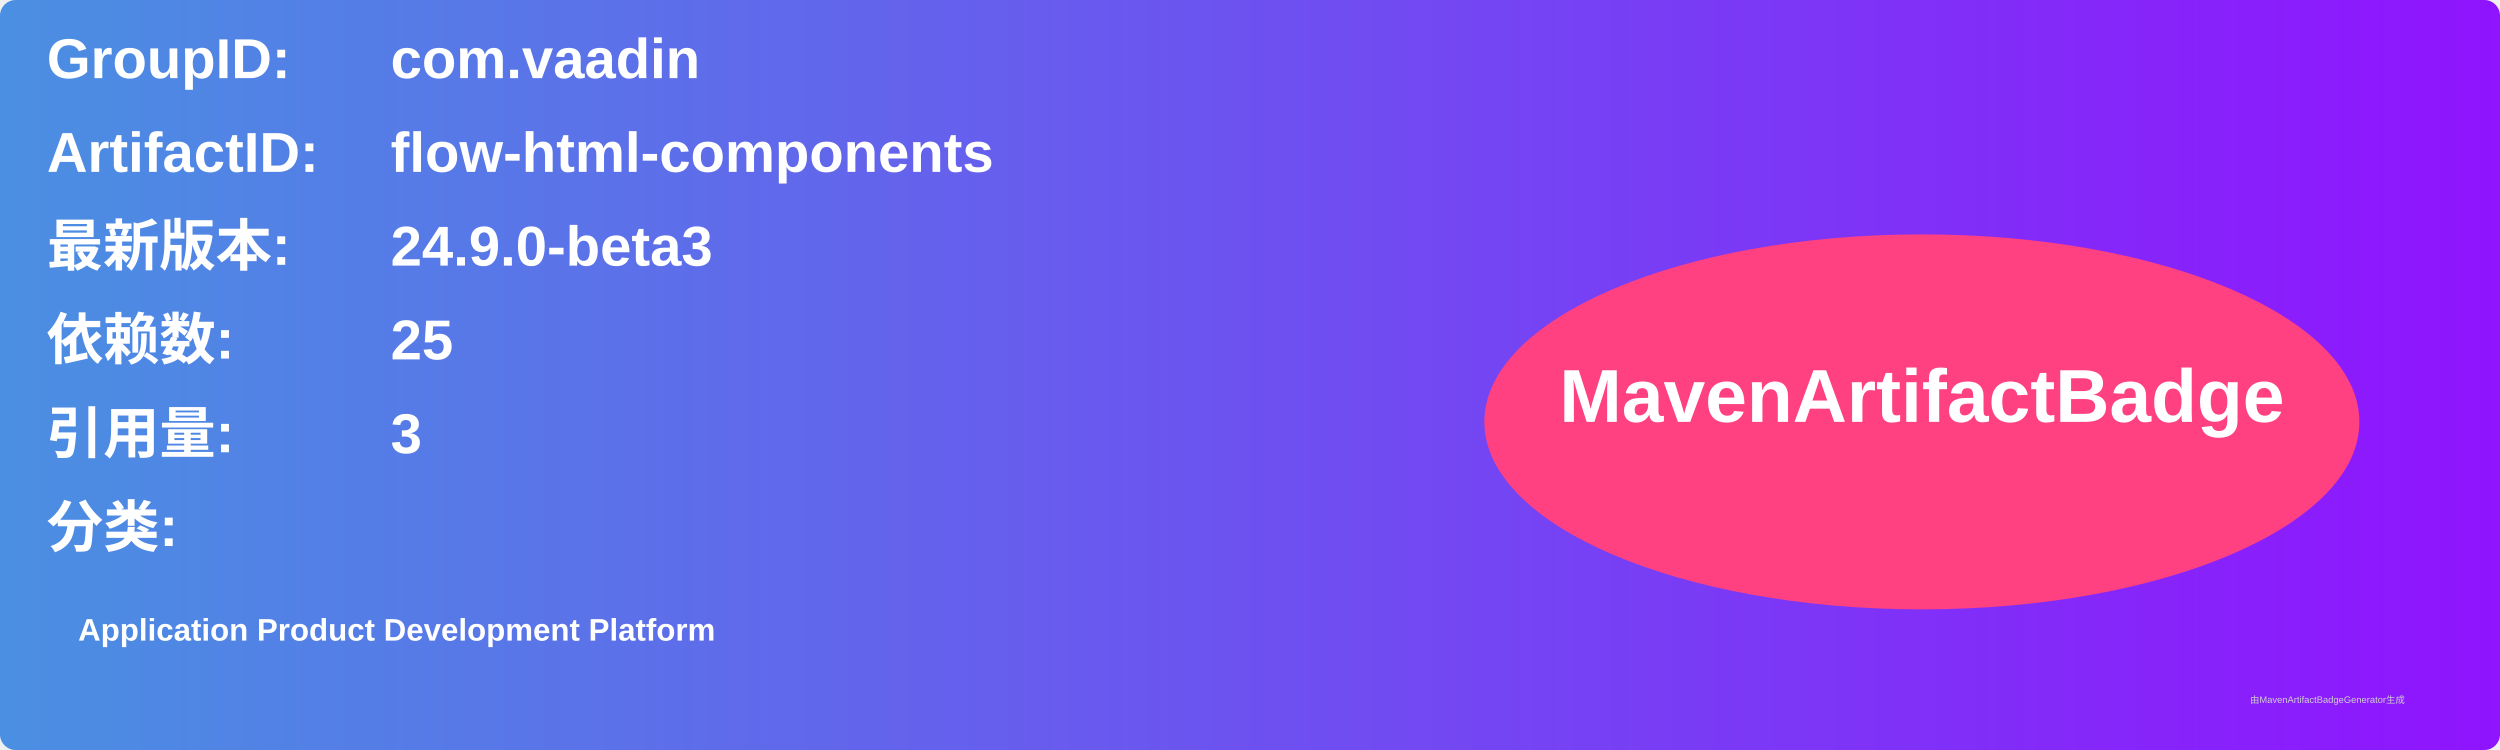
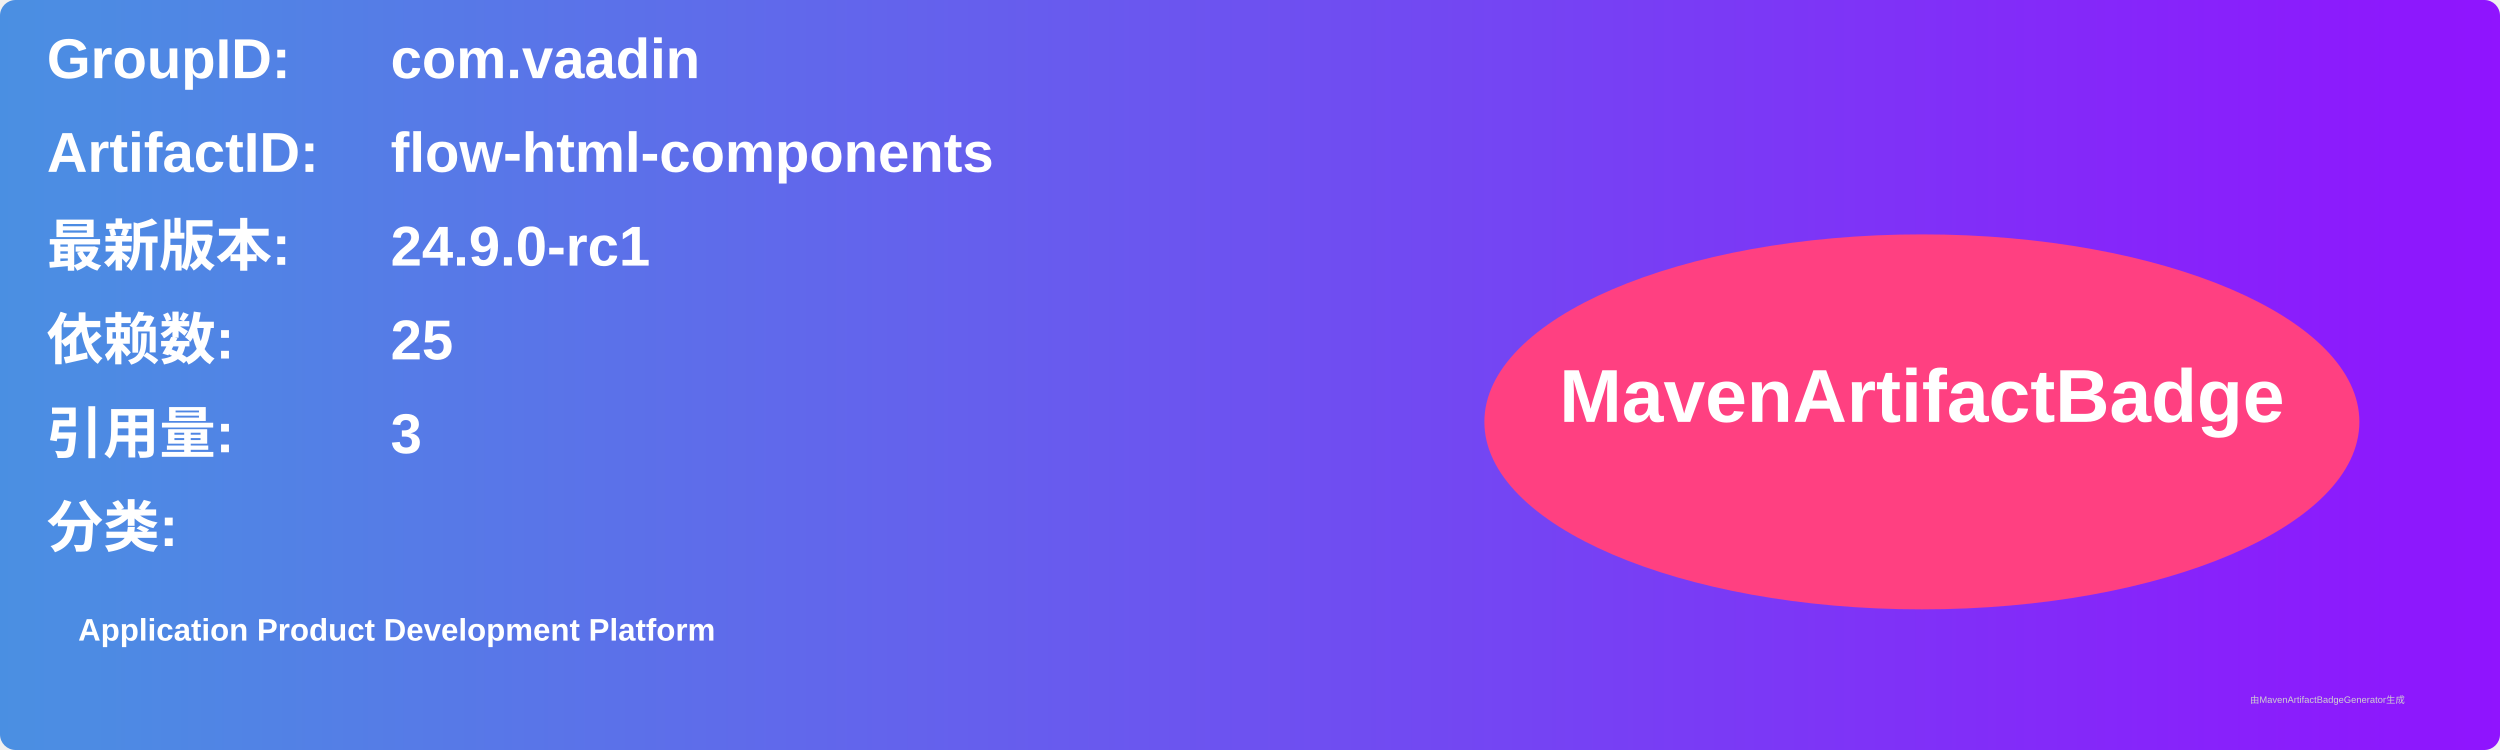
<svg xmlns="http://www.w3.org/2000/svg" width="800" height="240" viewBox="0 0 800 240">
  <linearGradient id="grad" x1="0%" y1="0%" x2="100%" y2="0%">
    <stop offset="0%" stop-color="#4a90e2" />
    <stop offset="100%" stop-color="#9013fe" />
  </linearGradient>
  <rect width="100%" height="100%" rx="5" ry="5" fill="url(#grad)" />
  <g transform="translate(15, 15)">
    <text x="0" y="10" font-family="Arial" font-size="18" fill="white" font-weight="bold" width="260">GroupID:</text>
    <text x="110" y="10" font-family="Arial" font-size="18" fill="white" font-weight="bold" width="460">com.vaadin</text>
    <text x="0" y="40" font-family="Arial" font-size="18" fill="white" font-weight="bold" width="260">ArtifactID:</text>
    <text x="110" y="40" font-family="Arial" font-size="18" fill="white" font-weight="bold" width="460">flow-html-components</text>
    <text x="0" y="70" font-family="Arial" font-size="18" fill="white" font-weight="bold">最新版本:</text>
    <text x="110" y="70" font-family="Arial" font-size="18" fill="white" font-weight="bold">
-       <tspan font-weight="bold">24.9.0-beta3</tspan>
+       <tspan font-weight="bold">24.9.0-rc1</tspan>
    </text>
    <text x="0" y="100" font-family="Arial" font-size="18" fill="white" font-weight="bold">依赖数: </text>
    <text x="110" y="100" font-family="Arial" font-size="18" fill="white">
      <tspan font-weight="bold">25</tspan>
    </text>
    <text x="0" y="130" font-family="Arial" font-size="18" fill="white" font-weight="bold">引用量: </text>
    <text x="110" y="130" font-family="Arial" font-size="18" fill="white">
      <tspan font-weight="bold">3</tspan>
    </text>
    <text x="0" y="160" font-family="Arial" font-size="18" fill="white" font-weight="bold">分类:</text>
    <text x="10" y="190" font-family="Arial" font-size="10" fill="white">
      <tspan font-weight="bold">Application Product Development Platform</tspan>
    </text>
    <ellipse cx="600" cy="120" rx="140" ry="60" fill="#ff4081" />
    <text x="600" y="120" text-anchor="middle" font-family="Arial" font-size="24" fill="white" font-weight="bold">MavenArtifactBadge</text>
  </g>
  <text x="720" y="225" font-family="Arial" font-size="3" fill="#d0d0d0">由MavenArtifactBadgeGenerator生成</text>
</svg>
